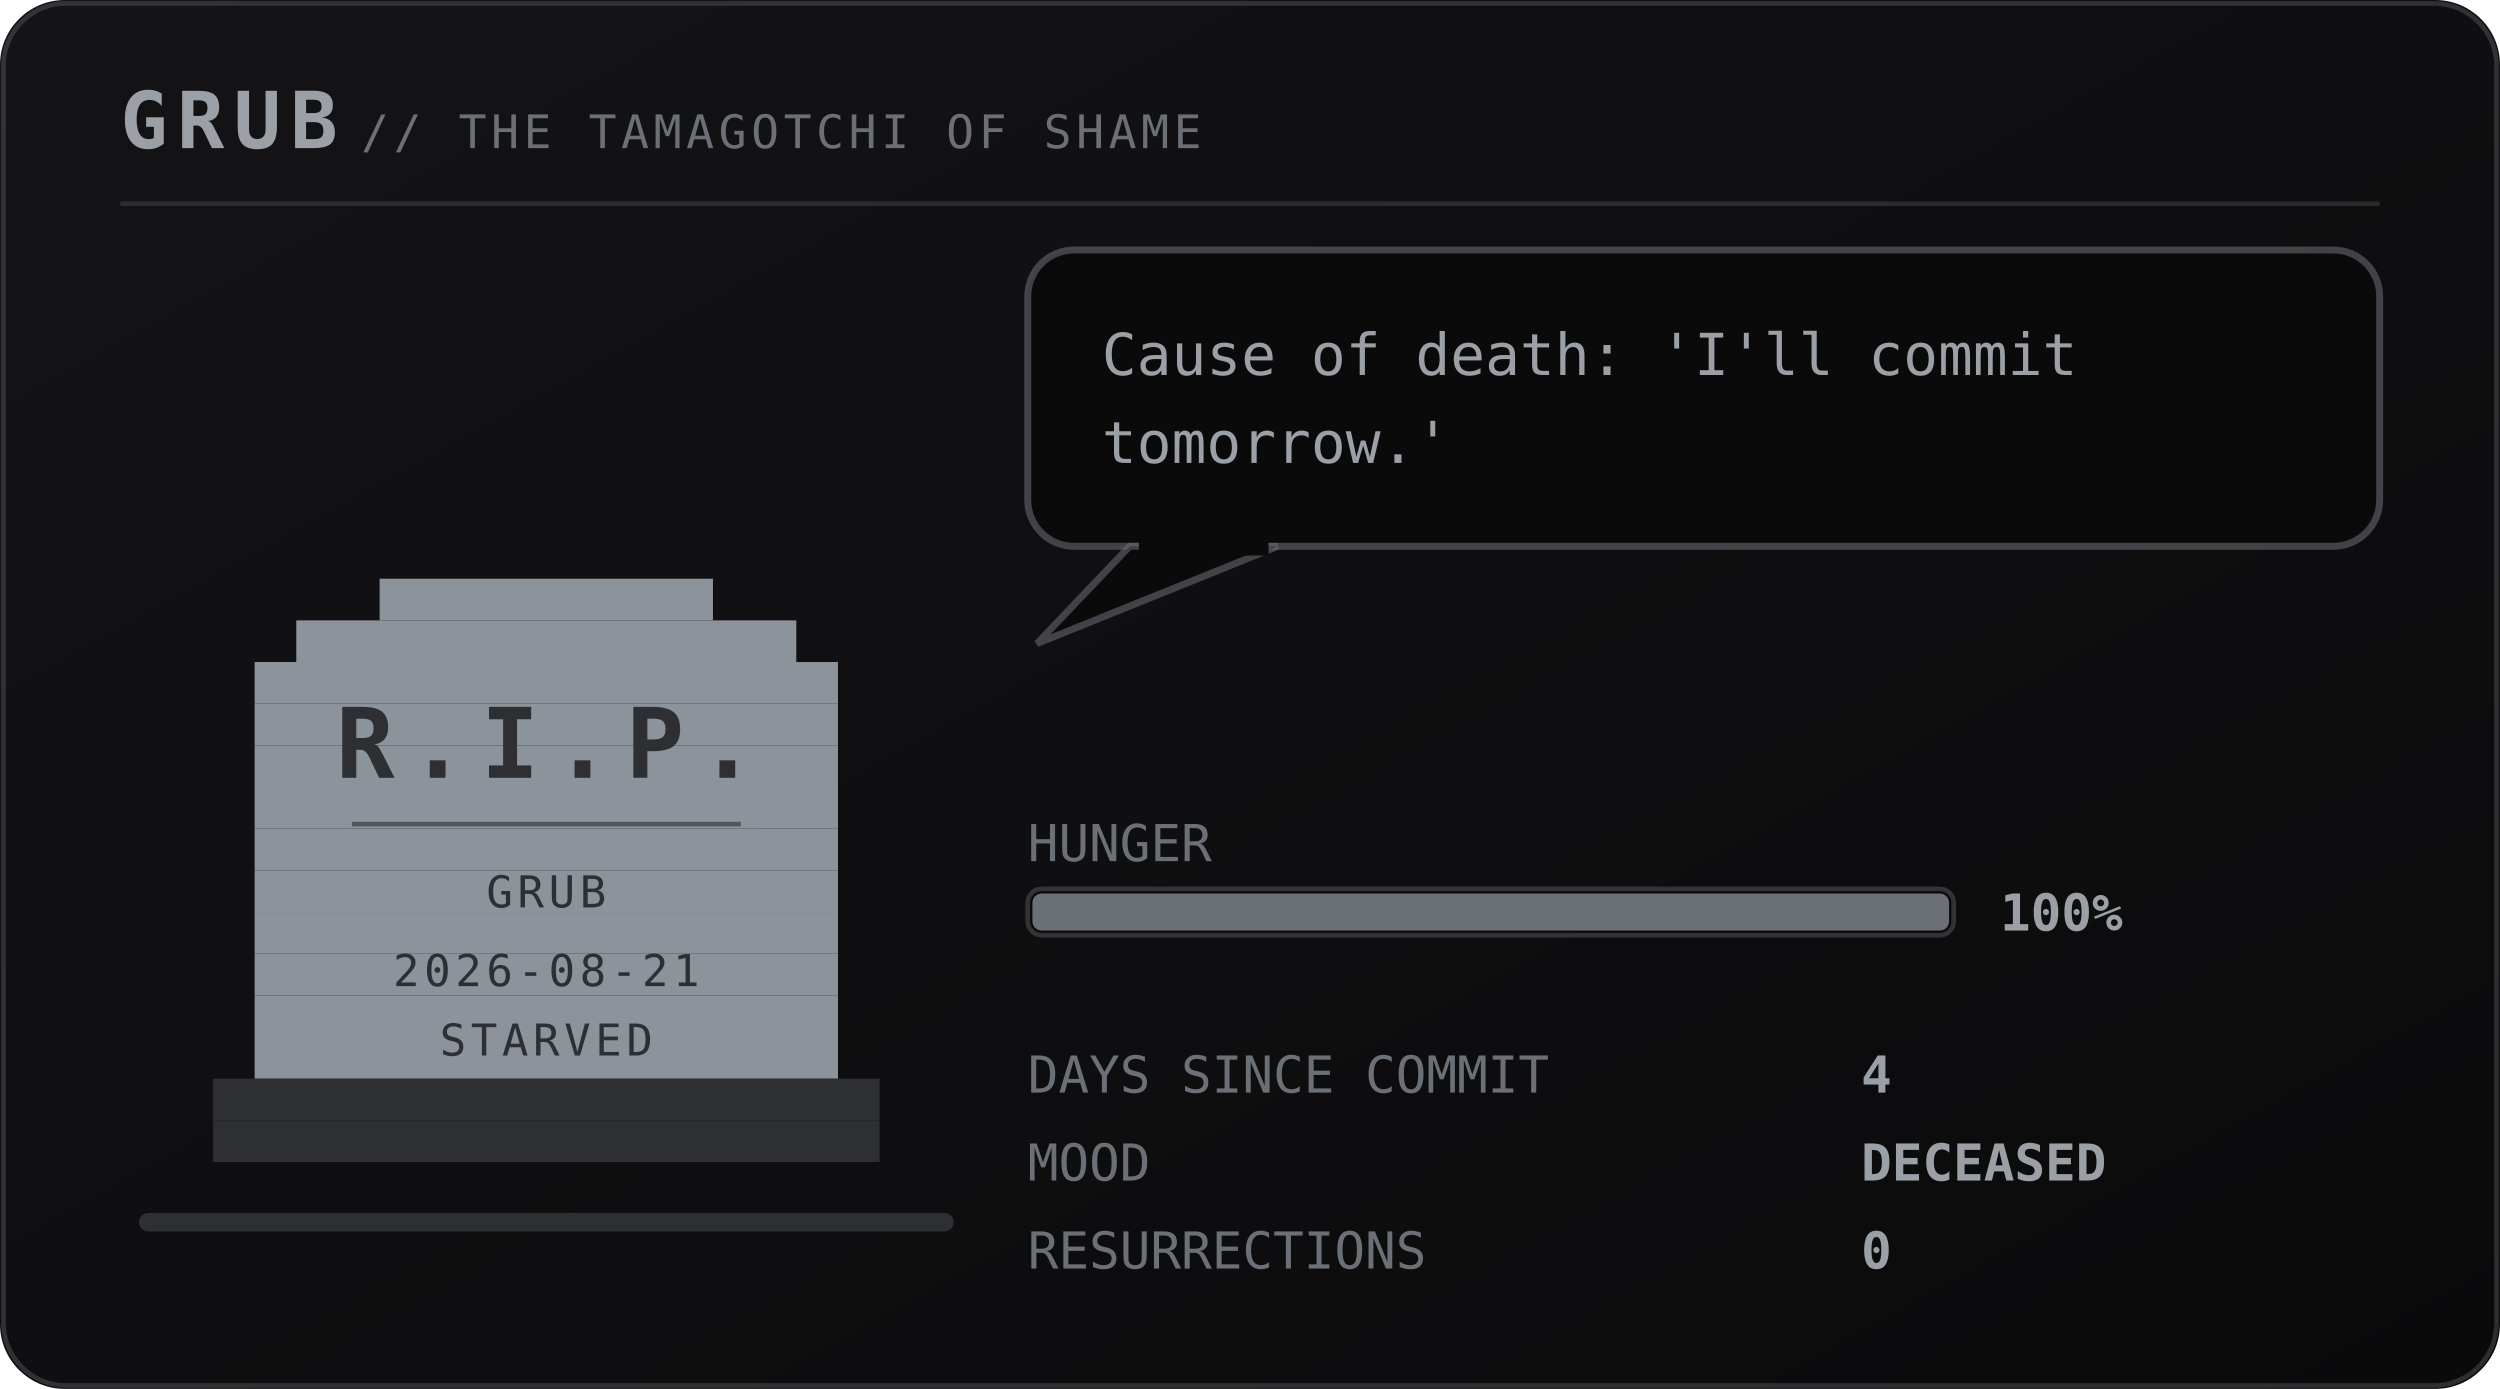
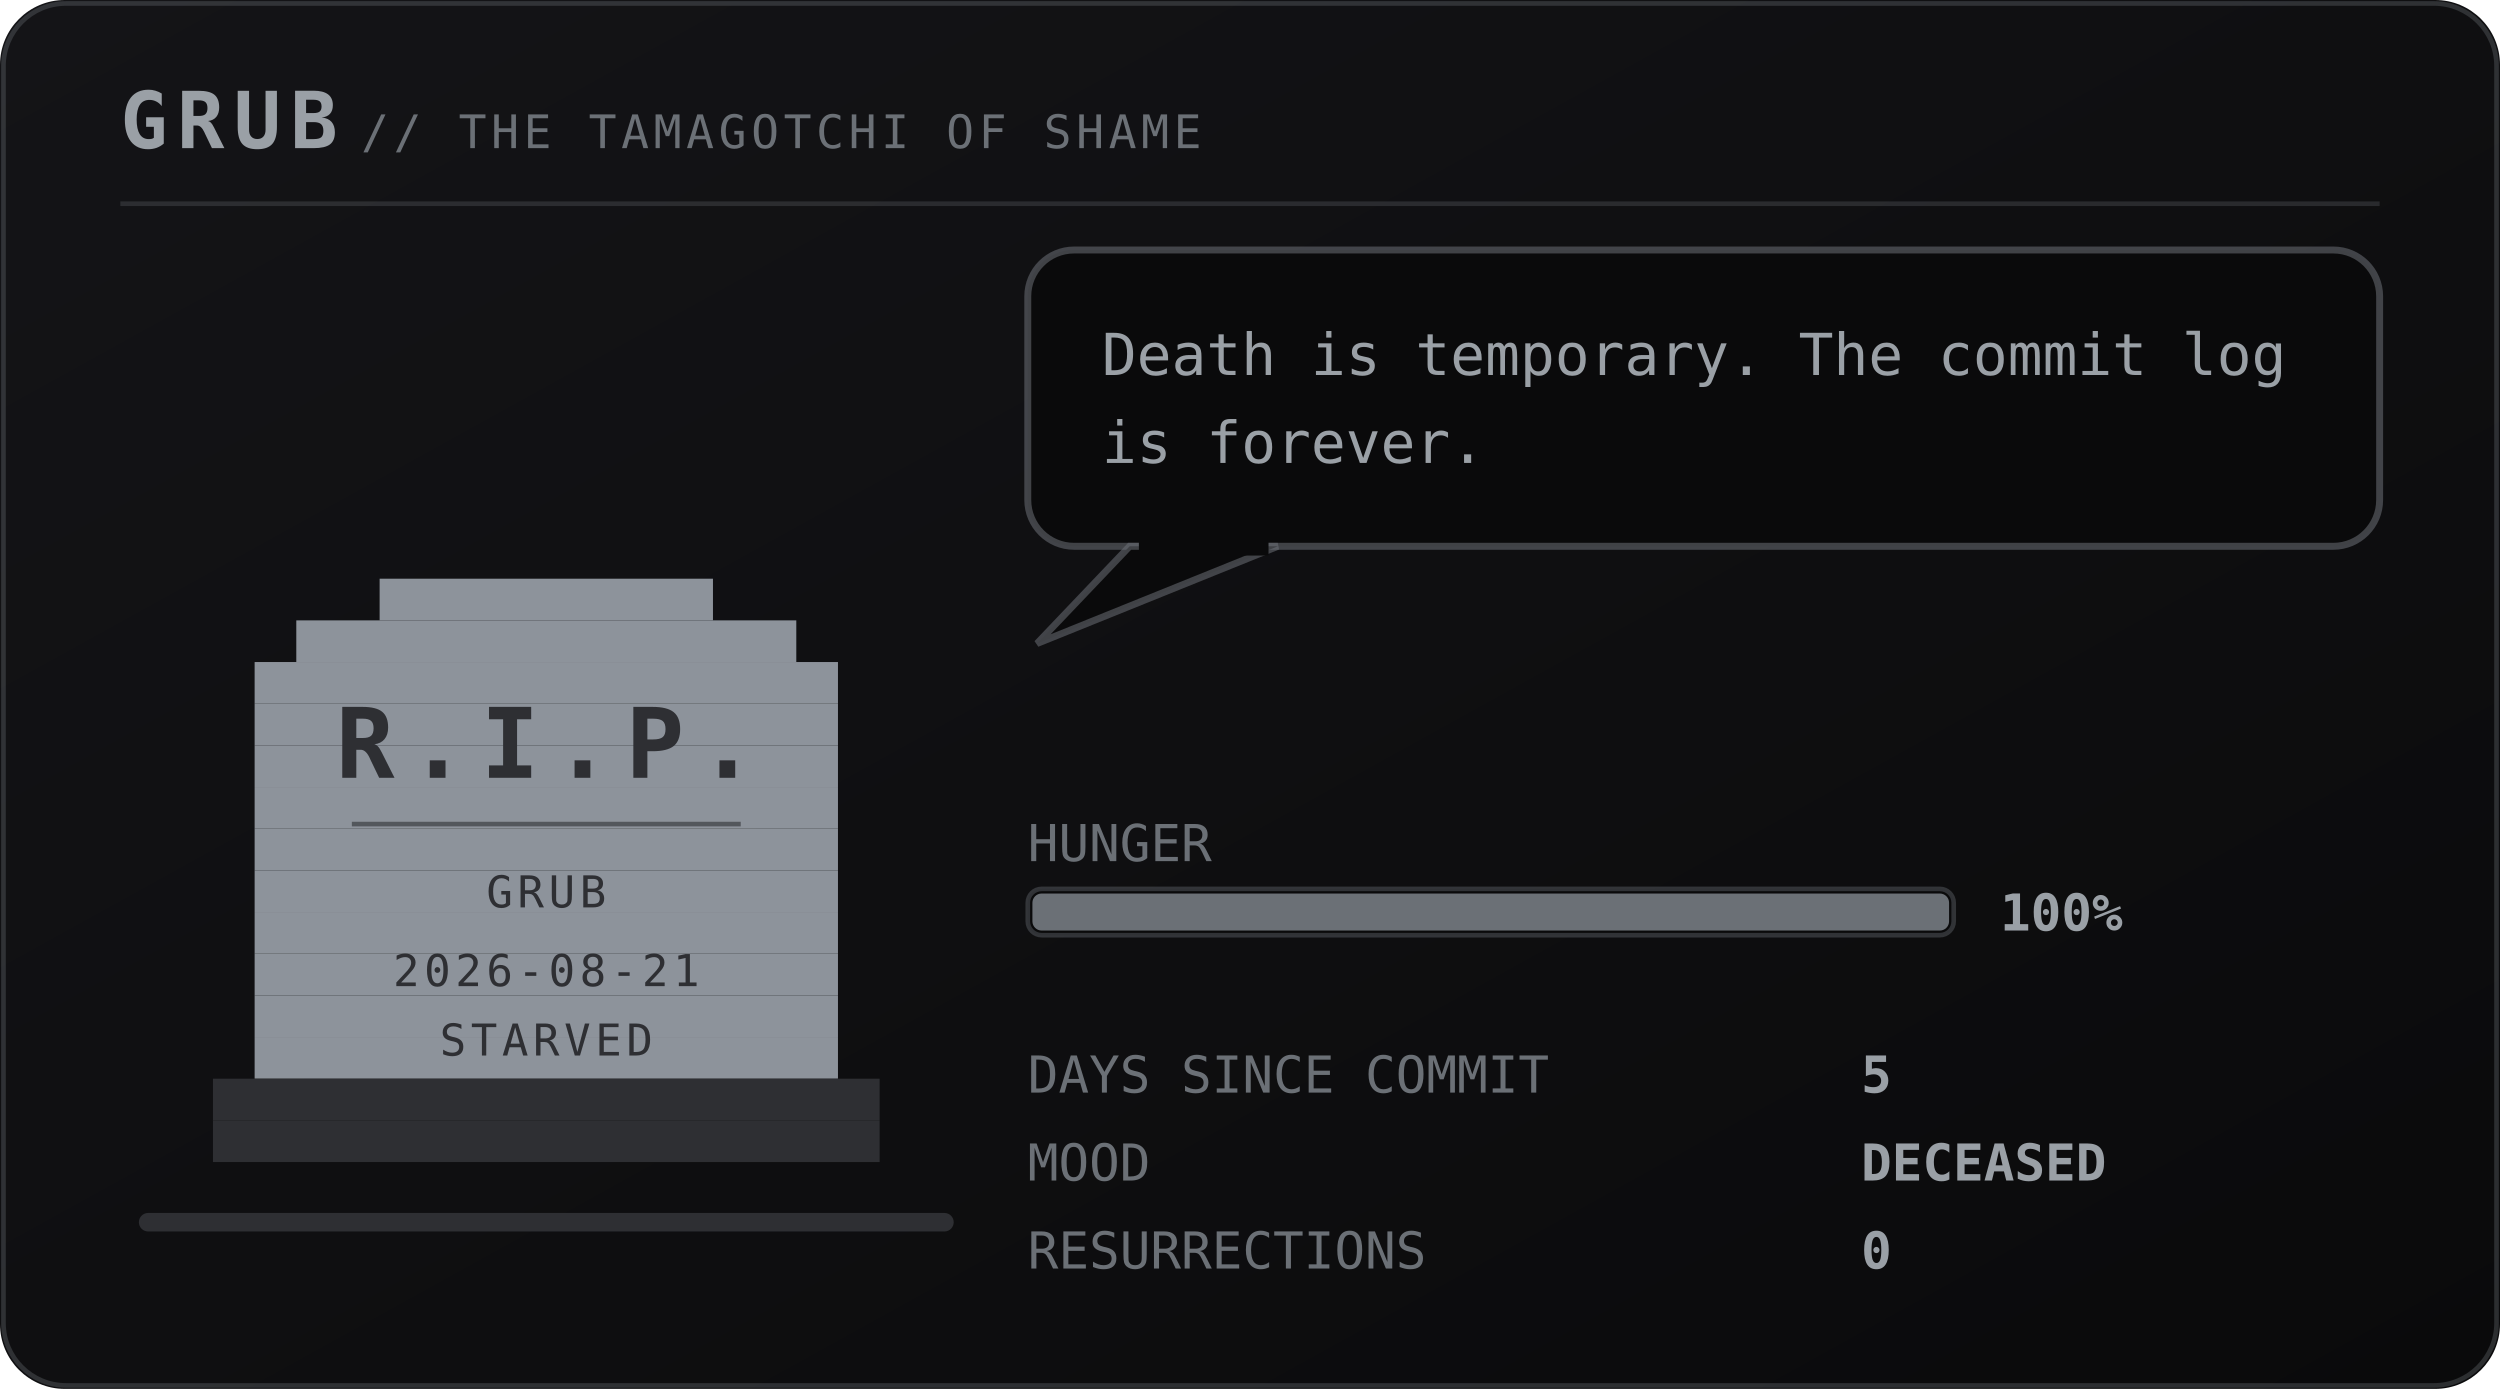
<svg xmlns="http://www.w3.org/2000/svg" viewBox="0 0 540 300" width="540" height="300" role="img" aria-labelledby="pett petd">
  <defs>
    <linearGradient id="petbg" x1="0" y1="0" x2="1" y2="1">
      <stop offset="0" stop-color="#141417" />
      <stop offset="1" stop-color="#0a0a0b" />
    </linearGradient>
  </defs>
  <style>
    .mono{font-family:ui-monospace,SFMono-Regular,Menlo,Consolas,"DejaVu Sans Mono",monospace}
    .brand{font-size:17px;font-weight:700;letter-spacing:2px;fill:#9aa0a6}
    .sub{font-size:10px;letter-spacing:1px;fill:#6b7076}
    .say{font-size:12.5px;fill:#9aa0a6}
    .stat{font-size:11px;fill:#6b7076}
    .val{font-size:11px;fill:#9aa0a6;font-weight:700}
    .call{font-size:16px;font-weight:700;letter-spacing:2.5px;fill:#6b7076}
    .callsub{font-size:9px;letter-spacing:0.8px;fill:#6b7076}
    .who{font-weight:700;fill:#6b7076}
    .rip{font-size:21px;font-weight:700;letter-spacing:3px;fill:#2e2f33}
    .ripsub{font-size:9.5px;letter-spacing:1px;fill:#2e2f33}
</style>
  <rect width="540" height="300" rx="14" fill="url(#petbg)" />
  <rect x="0.75" y="0.75" width="538.5" height="298.5" rx="13.5" fill="none" stroke="#6b7076" stroke-opacity="0.35" />
  <text class="mono brand" x="26" y="32">GRUB</text>
  <text class="mono sub" x="78" y="32">// THE TAMAGOTCHI OF SHAME</text>
  <line x1="26" y1="44" x2="514" y2="44" stroke="#6b7076" stroke-opacity="0.28" />
  <rect x="30" y="262" width="176" height="4" rx="2" fill="#2e2f33" />
  <g transform="translate(46 116)">
    <g>
      <g>
        <g>
          <rect x="36" y="9" width="72" height="9" fill="#8d939b" />
          <rect x="18" y="18" width="108" height="9" fill="#8d939b" />
          <rect x="9" y="27" width="126" height="9" fill="#8d939b" />
          <rect x="9" y="36" width="126" height="9" fill="#8d939b" />
          <rect x="9" y="45" width="126" height="9" fill="#8d939b" />
          <rect x="9" y="54" width="126" height="9" fill="#8d939b" />
          <rect x="9" y="63" width="126" height="9" fill="#8d939b" />
          <rect x="9" y="72" width="126" height="9" fill="#8d939b" />
          <rect x="9" y="81" width="126" height="9" fill="#8d939b" />
          <rect x="9" y="90" width="126" height="9" fill="#8d939b" />
          <rect x="9" y="99" width="126" height="9" fill="#8d939b" />
          <rect x="9" y="108" width="126" height="9" fill="#8d939b" />
          <rect x="0" y="117" width="144" height="9" fill="#2e2f33" />
          <rect x="0" y="126" width="144" height="9" fill="#2e2f33" />
          <text class="mono rip" x="72" y="52" text-anchor="middle">R.I.P.</text>
          <line x1="30" y1="62" x2="114" y2="62" stroke="#2e2f33" stroke-opacity="0.6" />
          <text class="mono ripsub" x="72" y="80" text-anchor="middle">GRUB</text>
          <text class="mono ripsub" x="72" y="97" text-anchor="middle">2026-08-21</text>
          <text class="mono ripsub" x="72" y="112" text-anchor="middle">STARVED</text>
        </g>
      </g>
    </g>
  </g>
  <g>
    <rect x="222" y="54" width="292" height="64" rx="10" fill="#0a0a0b" stroke="#6b7076" stroke-opacity="0.55" stroke-width="1.5" />
    <path d="M244 118 L224 139 L276 118 Z" fill="#0a0a0b" stroke="#6b7076" stroke-opacity="0.55" stroke-width="1.5" />
    <rect x="246" y="116" width="28" height="4" fill="#0a0a0b" />
-     <text class="mono say" x="238" y="81">Cause of death: 'I'll commit</text>
-     <text class="mono say" x="238" y="100">tomorrow.'</text>
+     <text class="mono say" x="238" y="81">Death is temporary. The commit log</text>
+     <text class="mono say" x="238" y="100">is forever.</text>
  </g>
  <text class="mono stat" x="222" y="186">HUNGER</text>
  <rect x="222" y="192" width="200" height="10" rx="3" fill="#0a0a0b" stroke="#6b7076" stroke-opacity="0.4" />
  <rect x="223" y="193" width="198" height="8" rx="2" fill="#6b7076" />
  <text class="mono val" x="432" y="201">100%</text>
  <text class="mono stat" x="222" y="236">DAYS SINCE COMMIT</text>
-   <text class="mono val" x="402" y="236">4</text>
+   <text class="mono val" x="402" y="236">5</text>
  <text class="mono stat" x="222" y="255">MOOD</text>
  <text class="mono val" x="402" y="255">DECEASED</text>
  <text class="mono stat" x="222" y="274">RESURRECTIONS</text>
  <text class="mono val" x="402" y="274">0</text>
</svg>
